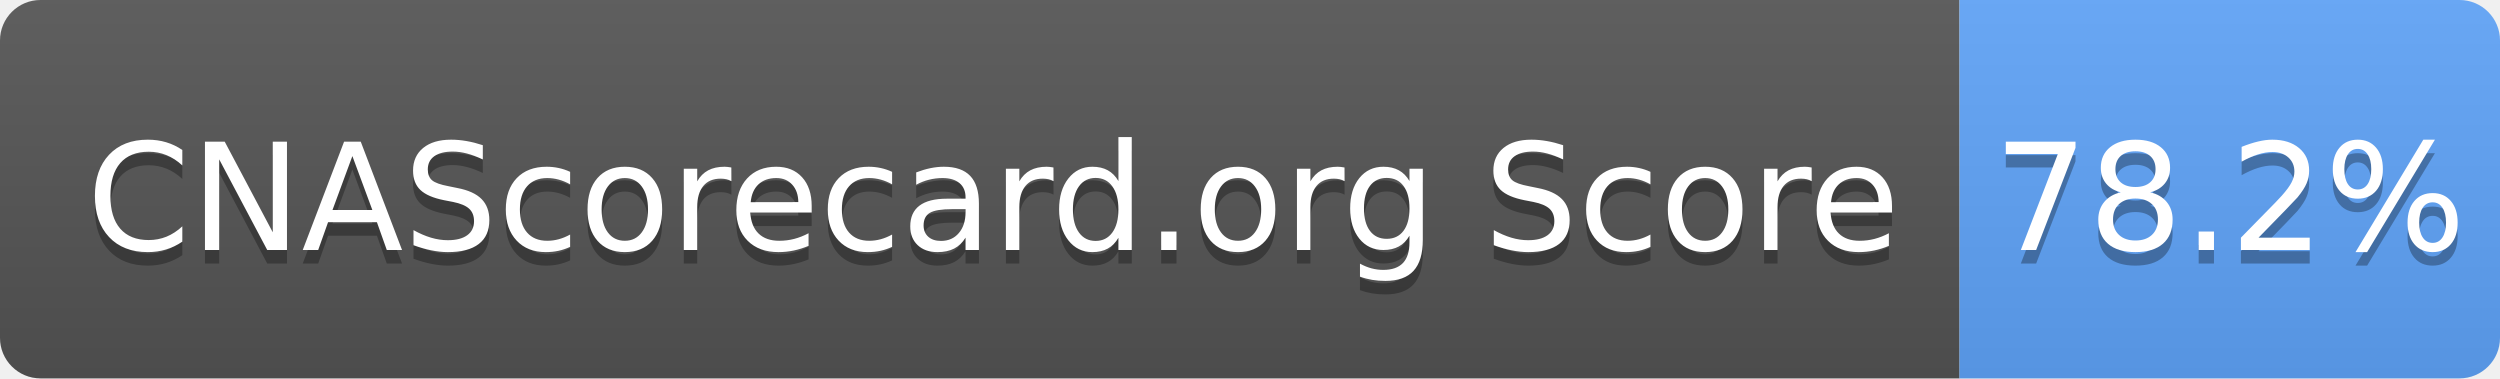
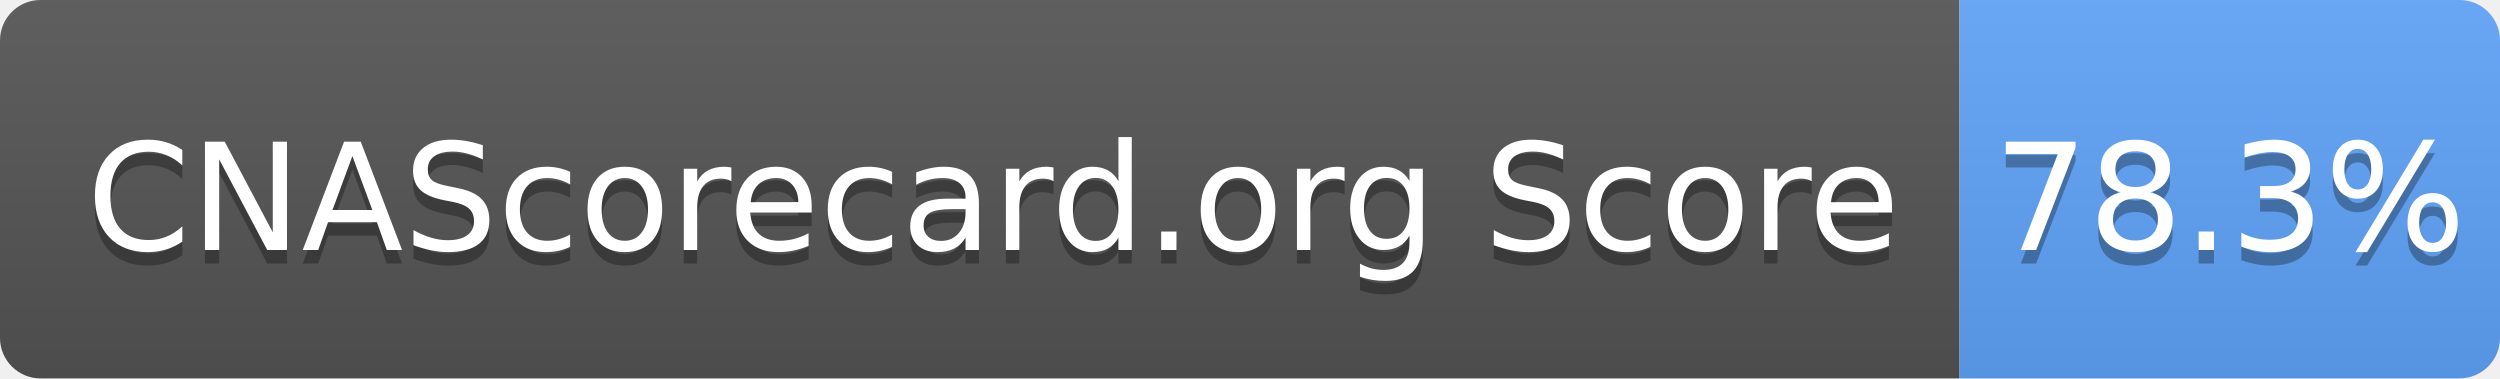
- <svg xmlns="http://www.w3.org/2000/svg" width="185" height="28" role="img" aria-label="CNAScorecard.org Score: 78.2%">
+ <svg xmlns="http://www.w3.org/2000/svg" width="185" height="28" role="img" aria-label="CNAScorecard.org Score: 78.3%">
  <linearGradient id="s" x2="0" y2="100%">
    <stop offset="0" stop-color="#bbb" stop-opacity=".1" />
    <stop offset="1" stop-opacity=".1" />
  </linearGradient>
  <clipPath id="r">
    <rect width="185" height="28" rx="3" fill="#fff" />
  </clipPath>
  <g clip-path="url(#r)">
    <rect width="145" height="28" fill="#555" />
    <rect x="145" width="40" height="28" fill="#60A5FA" />
    <rect width="185" height="28" fill="url(#s)" />
  </g>
  <g fill="#fff" text-anchor="middle" font-family="Verdana,Geneva,DejaVu Sans,sans-serif" text-rendering="geometricPrecision" font-size="110">
    <text aria-hidden="true" x="735" y="195" fill="#010101" fill-opacity=".3" transform="scale(.1)" textLength="1350">CNAScorecard.org Score</text>
    <text x="735" y="185" transform="scale(.1)" fill="#fff" textLength="1350">CNAScorecard.org Score</text>
-     <text aria-hidden="true" x="1650" y="195" fill="#010101" fill-opacity=".3" transform="scale(.1)" textLength="300">78.2%</text>
-     <text x="1650" y="185" transform="scale(.1)" fill="#fff" textLength="300">78.2%</text>
+     <text aria-hidden="true" x="1650" y="195" fill="#010101" fill-opacity=".3" transform="scale(.1)" textLength="300">78.3%</text>
+     <text x="1650" y="185" transform="scale(.1)" fill="#fff" textLength="300">78.3%</text>
  </g>
</svg>
